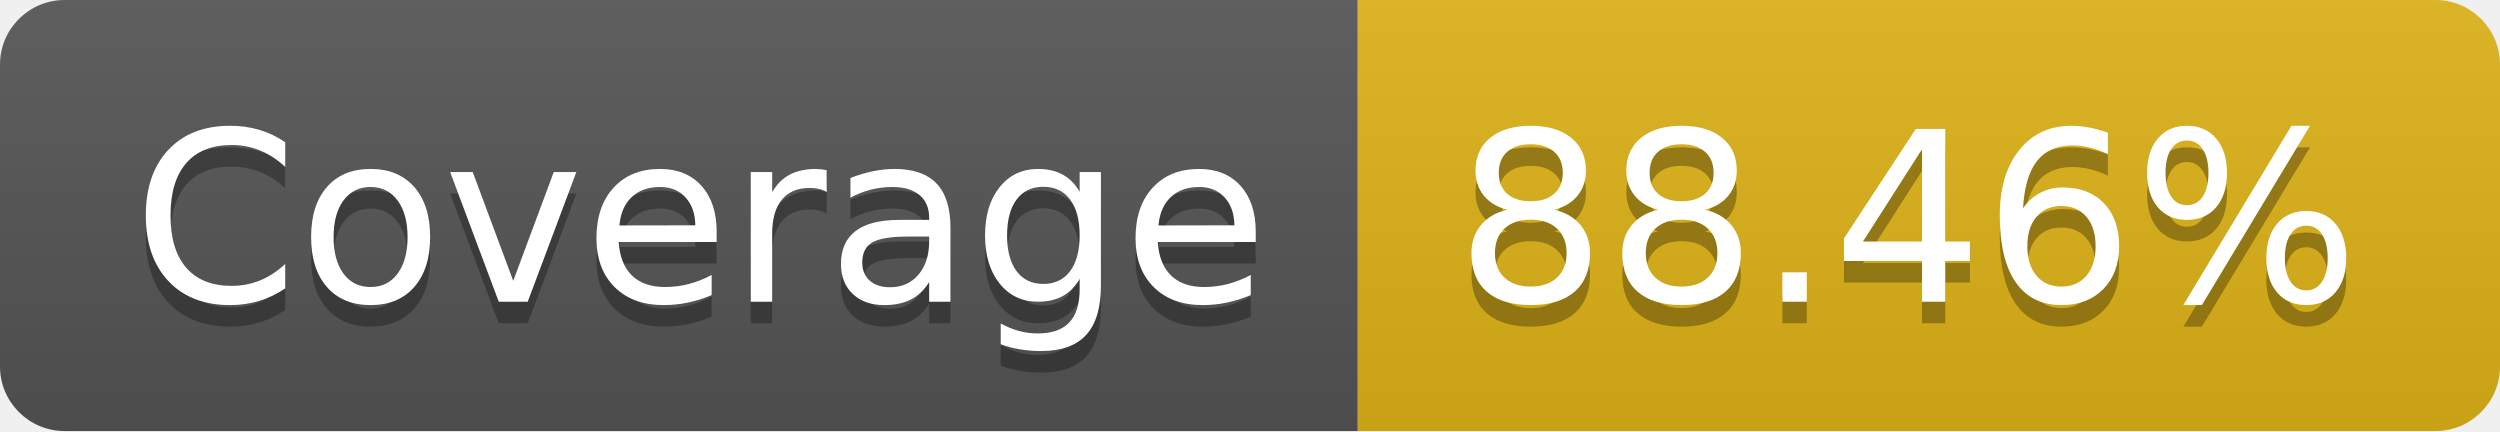
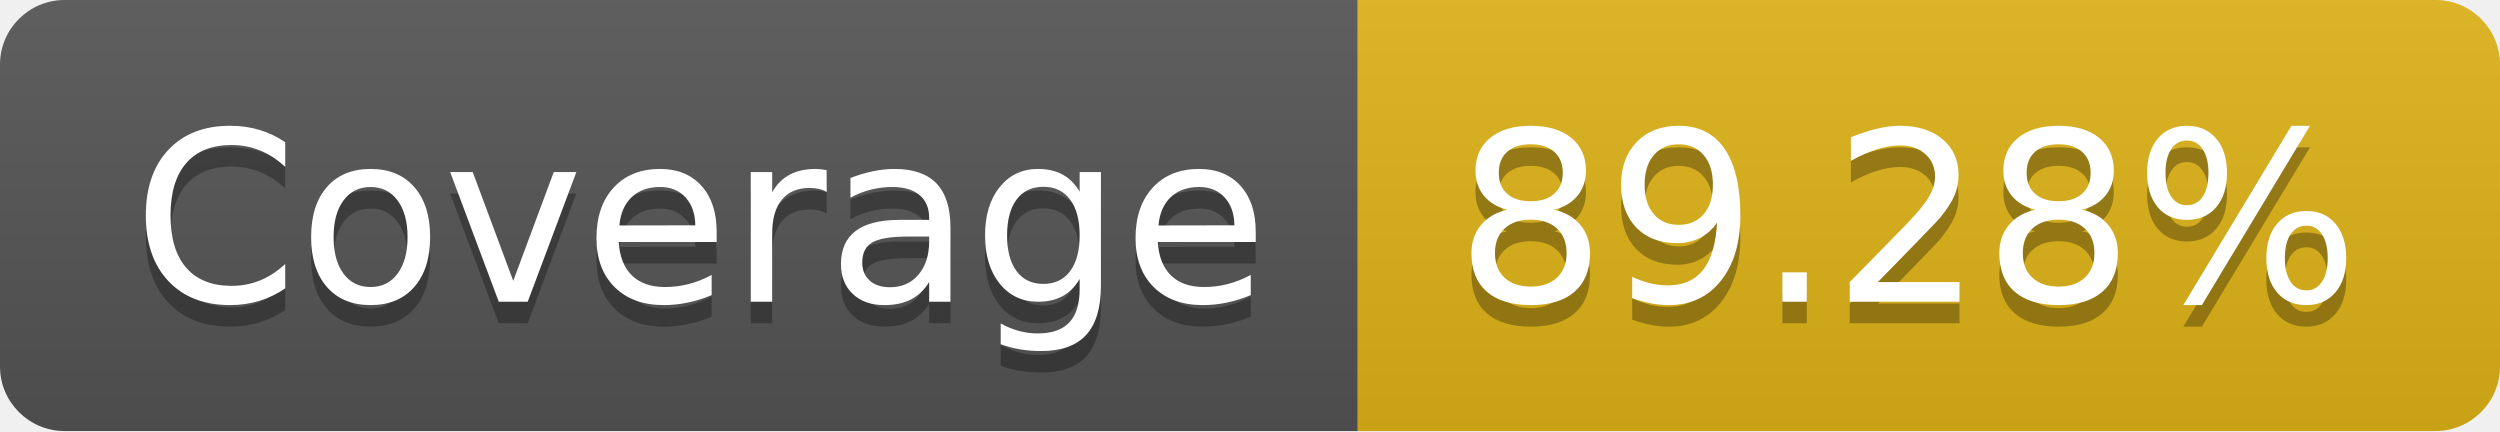
- <svg xmlns="http://www.w3.org/2000/svg" width="116" height="20" role="img" aria-label="Coverage: 88.46%">
+ <svg xmlns="http://www.w3.org/2000/svg" width="116" height="20" role="img" aria-label="Coverage: 89.28%">
  <linearGradient id="s" x2="0" y2="100%">
    <stop offset="0" stop-color="#bbb" stop-opacity=".1" />
    <stop offset="1" stop-opacity=".1" />
  </linearGradient>
  <clipPath id="r">
    <rect width="116" height="20" rx="3" fill="#fff" />
  </clipPath>
  <g clip-path="url(#r)">
    <rect width="63" height="20" fill="#555" />
    <rect x="63" width="53" height="20" fill="#dfb317" />
    <rect width="116" height="20" fill="url(#s)" />
  </g>
  <g fill="#fff" text-anchor="middle" font-family="Verdana,Geneva,DejaVu Sans,sans-serif" text-rendering="geometricPrecision" font-size="110">
    <text aria-hidden="true" x="325" y="150" fill="#010101" fill-opacity=".3" transform="scale(.1)" textLength="530">Coverage</text>
    <text x="325" y="140" transform="scale(.1)" fill="#fff" textLength="530">Coverage</text>
-     <text aria-hidden="true" x="885" y="150" fill="#010101" fill-opacity=".3" transform="scale(.1)" textLength="430">88.46%</text>
-     <text x="885" y="140" transform="scale(.1)" fill="#fff" textLength="430">88.46%</text>
+     <text aria-hidden="true" x="885" y="150" fill="#010101" fill-opacity=".3" transform="scale(.1)" textLength="430">89.28%</text>
+     <text x="885" y="140" transform="scale(.1)" fill="#fff" textLength="430">89.28%</text>
  </g>
</svg>
